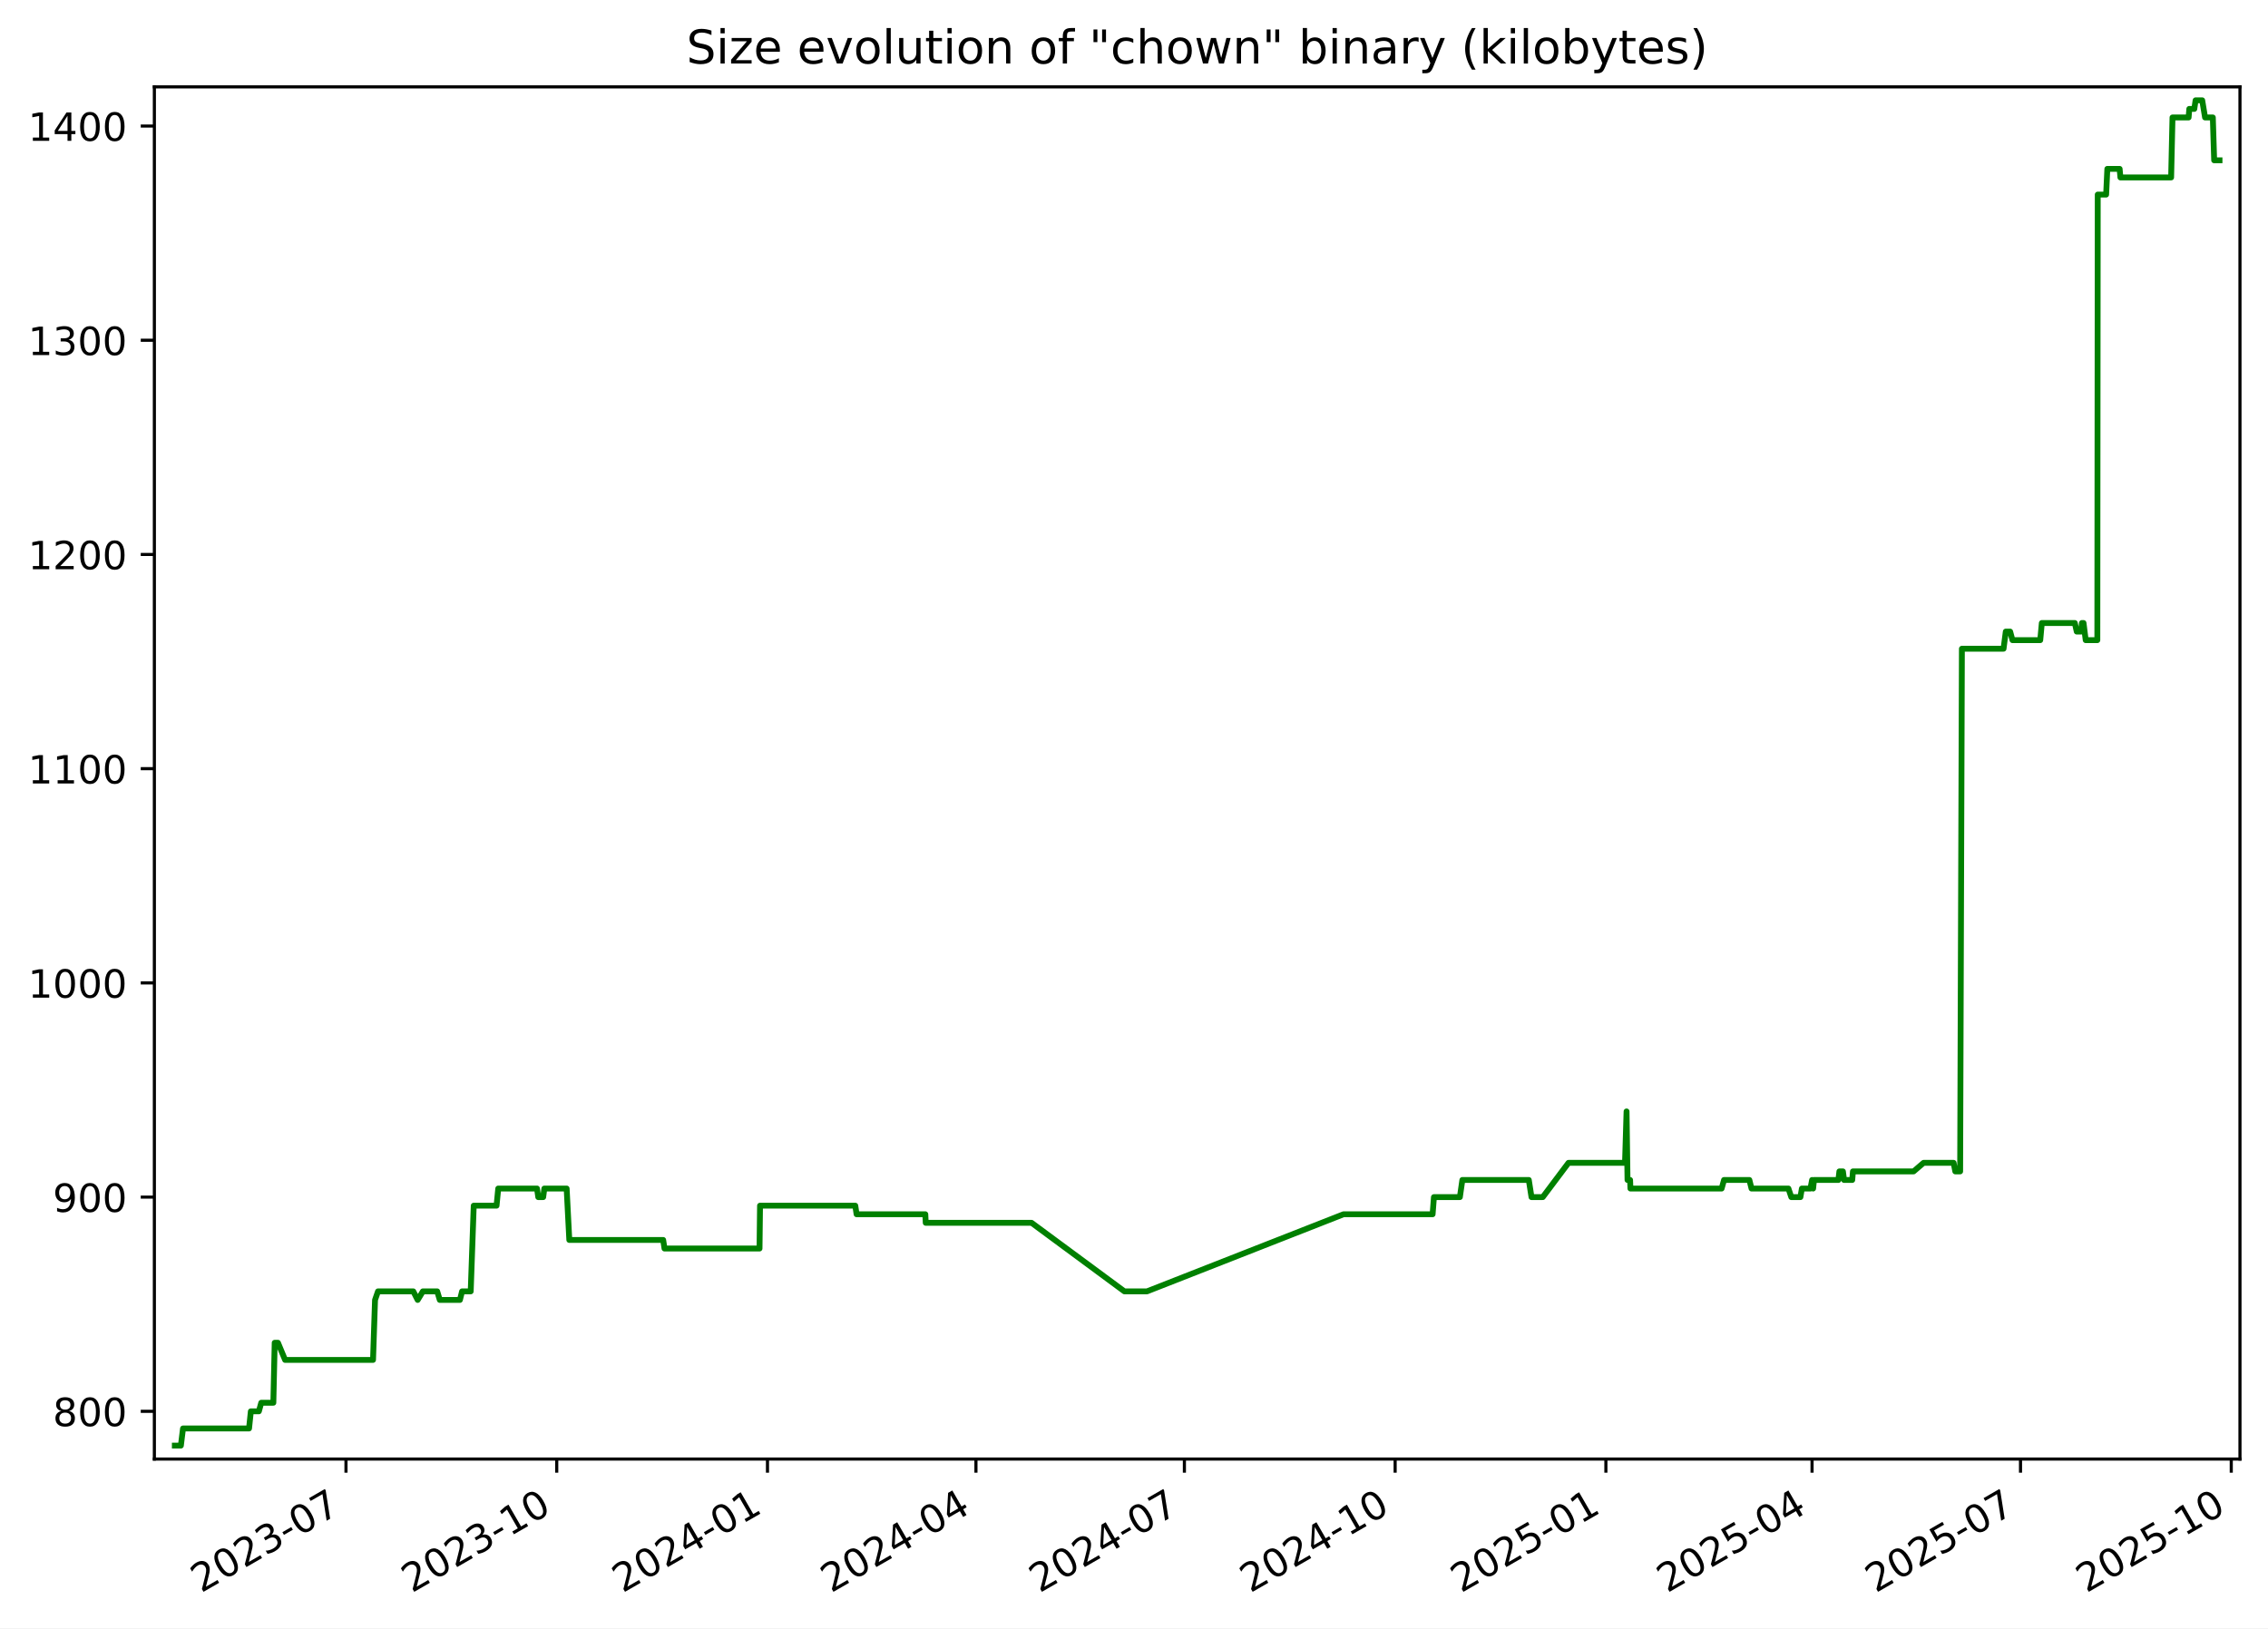
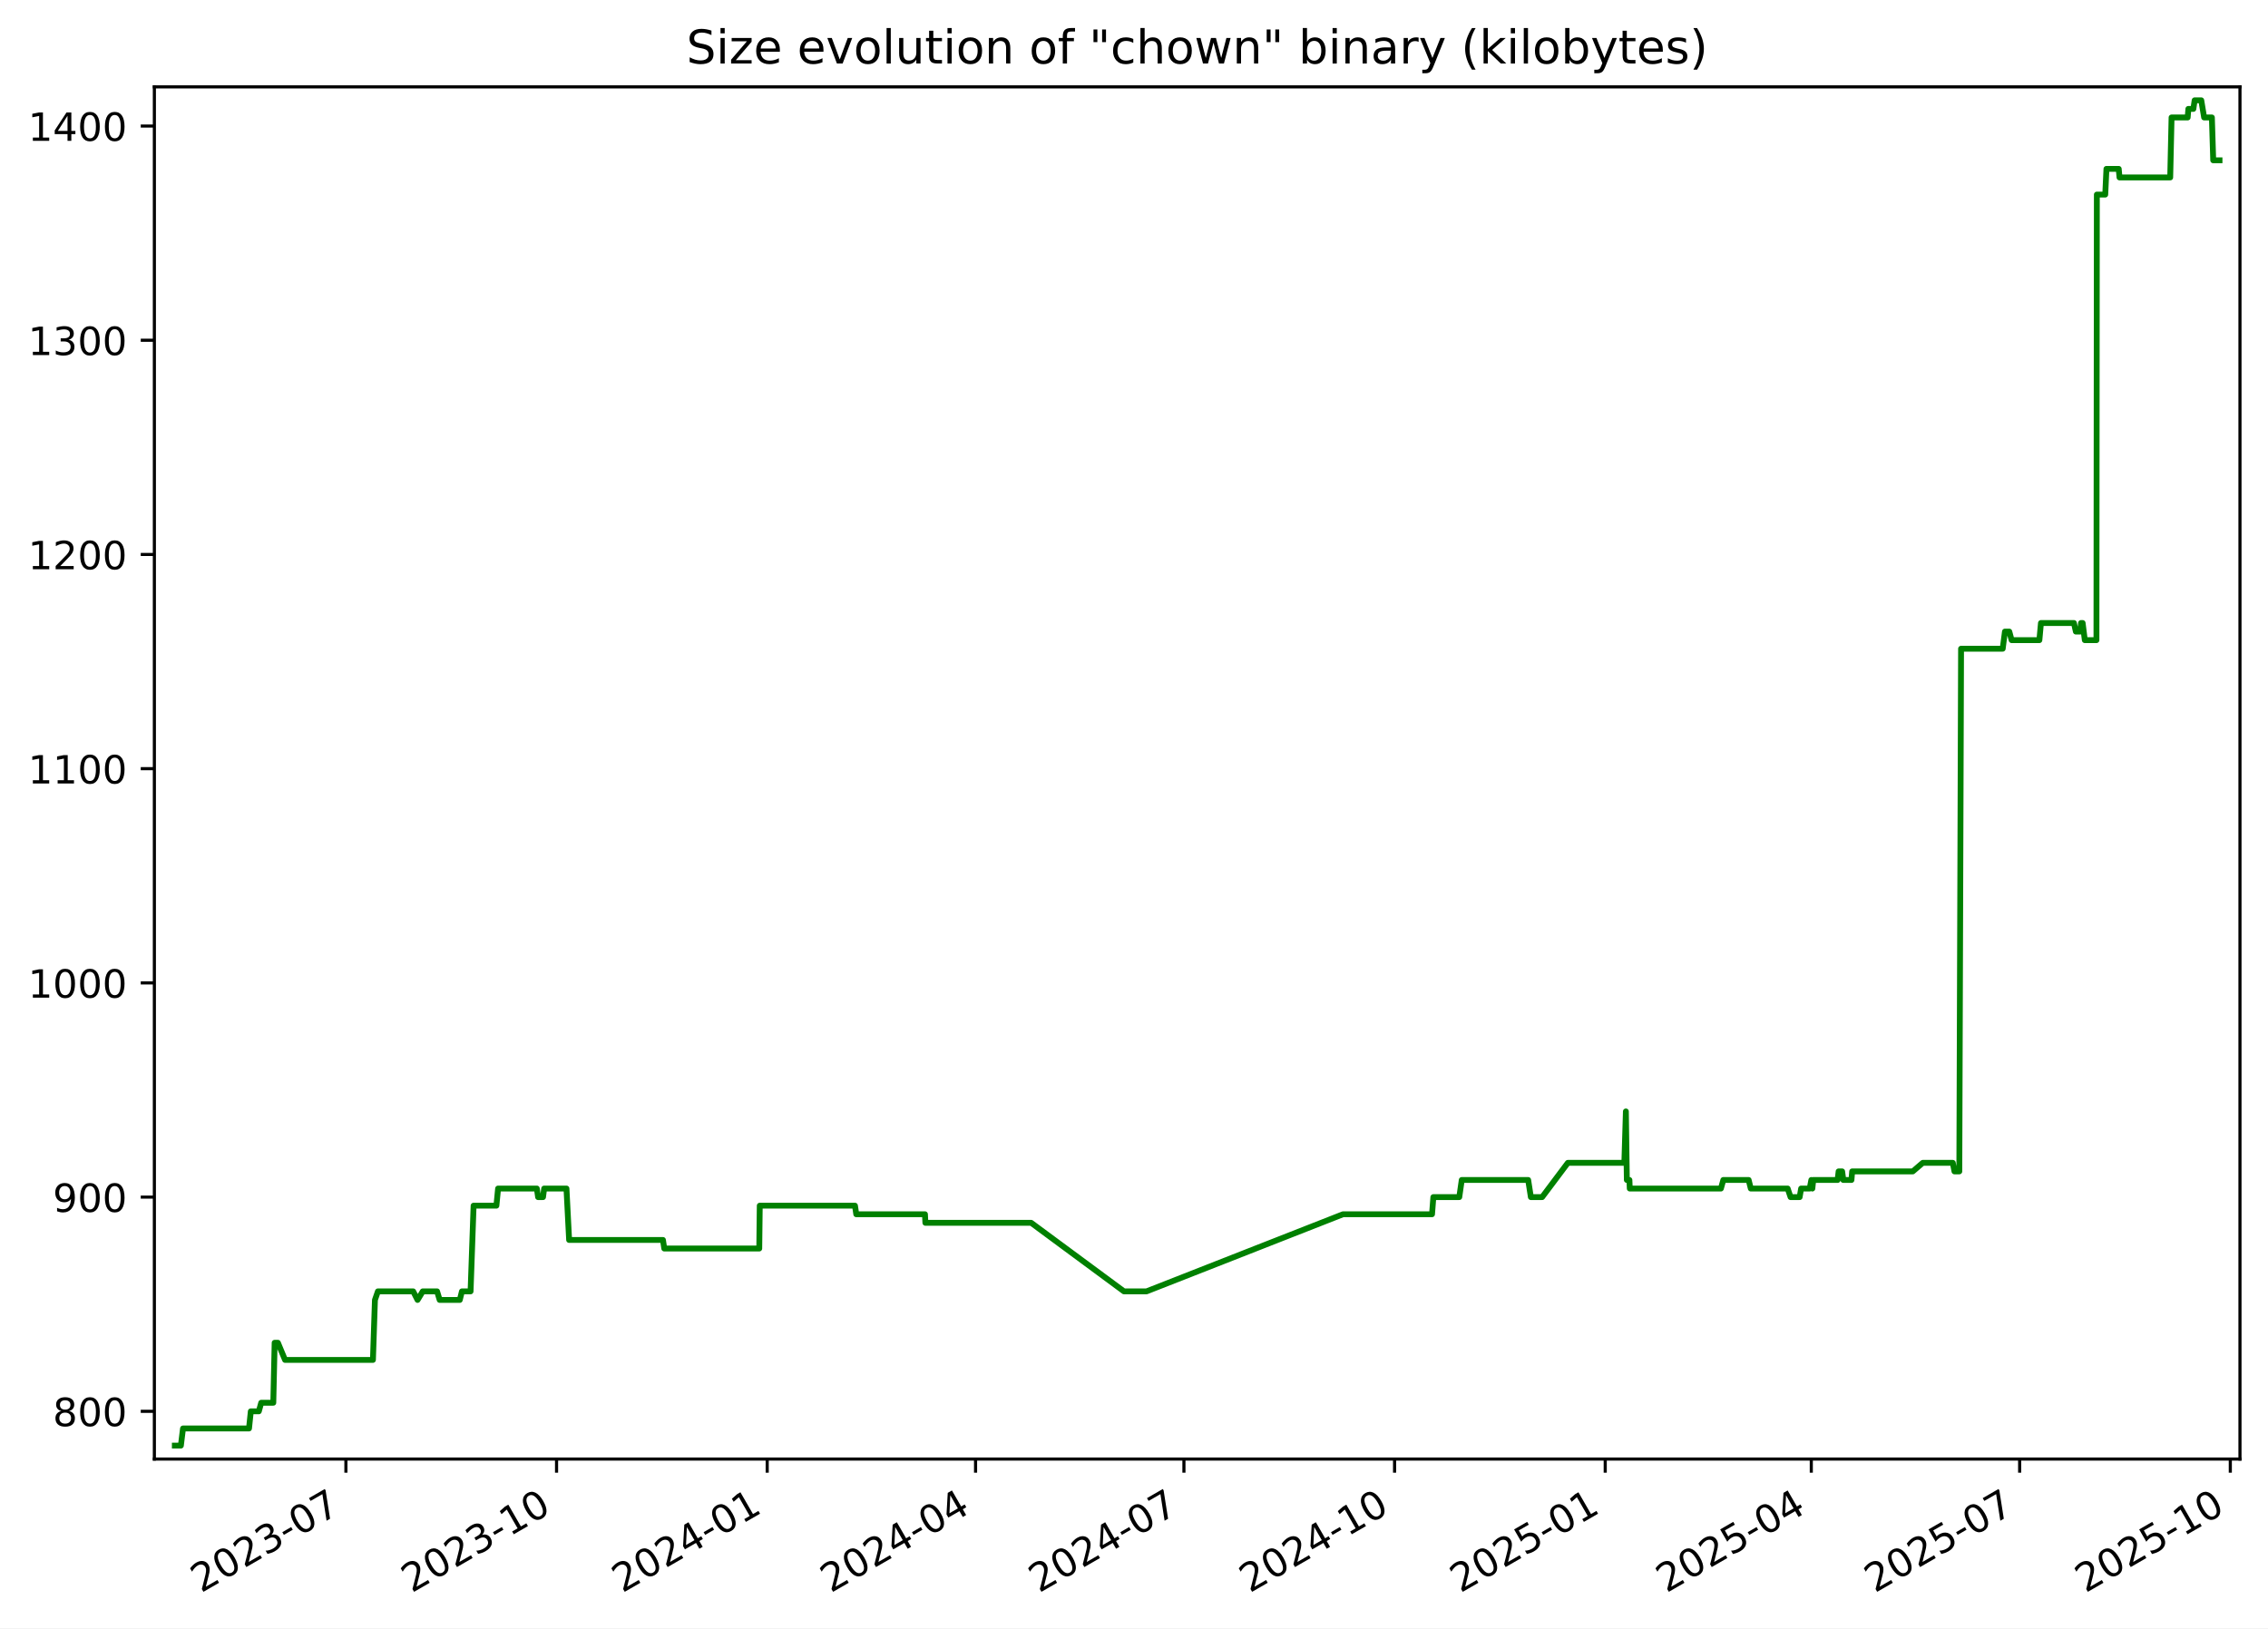
<svg xmlns="http://www.w3.org/2000/svg" xmlns:xlink="http://www.w3.org/1999/xlink" width="582.53pt" height="418.303pt" viewBox="0 0 582.53 418.303" version="1.1">
  <defs>
    <style type="text/css">*{stroke-linejoin: round; stroke-linecap: butt}</style>
  </defs>
  <g id="figure_1">
    <g id="patch_1">
      <path d="M -0 418.303  L 582.53 418.303  L 582.53 0  L -0 0  z " style="fill: #ffffff" />
    </g>
    <g id="axes_1">
      <g id="patch_2">
        <path d="M 39.65 374.83  L 575.33 374.83  L 575.33 22.318  L 39.65 22.318  z " style="fill: #ffffff" />
      </g>
      <g id="matplotlib.axis_1">
        <g id="xtick_1">
          <g id="line2d_1">
            <defs>
-               <path id="m751ca51fd2" d="M 0 0  L 0 3.5  " style="stroke: #000000; stroke-width: 0.8" />
+               <path id="m1ff76de792" d="M 0 0  L 0 3.5  " style="stroke: #000000; stroke-width: 0.8" />
            </defs>
            <g>
-               <use xlink:href="#m751ca51fd2" x="88.865" y="374.83" style="stroke: #000000; stroke-width: 0.8" />
+               <use xlink:href="#m1ff76de792" x="88.845" y="374.83" style="stroke: #000000; stroke-width: 0.8" />
            </g>
          </g>
          <g id="text_1">
-             <g transform="translate(51.64024 409.302) rotate(-30) scale(0.1 -0.1)">
+             <g transform="translate(51.61985 409.302) rotate(-30) scale(0.1 -0.1)">
              <defs>
                <path id="DejaVuSans-32" d="M 1228 531  L 3431 531  L 3431 0  L 469 0  L 469 531  Q 828 903 1448 1529  Q 2069 2156 2228 2338  Q 2531 2678 2651 2914  Q 2772 3150 2772 3378  Q 2772 3750 2511 3984  Q 2250 4219 1831 4219  Q 1534 4219 1204 4116  Q 875 4013 500 3803  L 500 4441  Q 881 4594 1212 4672  Q 1544 4750 1819 4750  Q 2544 4750 2975 4387  Q 3406 4025 3406 3419  Q 3406 3131 3298 2873  Q 3191 2616 2906 2266  Q 2828 2175 2409 1742  Q 1991 1309 1228 531  z " transform="scale(0.015625)" />
                <path id="DejaVuSans-30" d="M 2034 4250  Q 1547 4250 1301 3770  Q 1056 3291 1056 2328  Q 1056 1369 1301 889  Q 1547 409 2034 409  Q 2525 409 2770 889  Q 3016 1369 3016 2328  Q 3016 3291 2770 3770  Q 2525 4250 2034 4250  z M 2034 4750  Q 2819 4750 3233 4129  Q 3647 3509 3647 2328  Q 3647 1150 3233 529  Q 2819 -91 2034 -91  Q 1250 -91 836 529  Q 422 1150 422 2328  Q 422 3509 836 4129  Q 1250 4750 2034 4750  z " transform="scale(0.015625)" />
                <path id="DejaVuSans-33" d="M 2597 2516  Q 3050 2419 3304 2112  Q 3559 1806 3559 1356  Q 3559 666 3084 287  Q 2609 -91 1734 -91  Q 1441 -91 1130 -33  Q 819 25 488 141  L 488 750  Q 750 597 1062 519  Q 1375 441 1716 441  Q 2309 441 2620 675  Q 2931 909 2931 1356  Q 2931 1769 2642 2001  Q 2353 2234 1838 2234  L 1294 2234  L 1294 2753  L 1863 2753  Q 2328 2753 2575 2939  Q 2822 3125 2822 3475  Q 2822 3834 2567 4026  Q 2313 4219 1838 4219  Q 1578 4219 1281 4162  Q 984 4106 628 3988  L 628 4550  Q 988 4650 1302 4700  Q 1616 4750 1894 4750  Q 2613 4750 3031 4423  Q 3450 4097 3450 3541  Q 3450 3153 3228 2886  Q 3006 2619 2597 2516  z " transform="scale(0.015625)" />
                <path id="DejaVuSans-2d" d="M 313 2009  L 1997 2009  L 1997 1497  L 313 1497  L 313 2009  z " transform="scale(0.015625)" />
                <path id="DejaVuSans-37" d="M 525 4666  L 3525 4666  L 3525 4397  L 1831 0  L 1172 0  L 2766 4134  L 525 4134  L 525 4666  z " transform="scale(0.015625)" />
              </defs>
              <use xlink:href="#DejaVuSans-32" />
              <use xlink:href="#DejaVuSans-30" x="63.623" />
              <use xlink:href="#DejaVuSans-32" x="127.246" />
              <use xlink:href="#DejaVuSans-33" x="190.869" />
              <use xlink:href="#DejaVuSans-2d" x="254.492" />
              <use xlink:href="#DejaVuSans-30" x="290.576" />
              <use xlink:href="#DejaVuSans-37" x="354.199" />
            </g>
          </g>
        </g>
        <g id="xtick_2">
          <g id="line2d_2">
            <g>
-               <use xlink:href="#m751ca51fd2" x="142.995" y="374.83" style="stroke: #000000; stroke-width: 0.8" />
+               <use xlink:href="#m1ff76de792" x="142.95" y="374.83" style="stroke: #000000; stroke-width: 0.8" />
            </g>
          </g>
          <g id="text_2">
-             <g transform="translate(105.7702 409.302) rotate(-30) scale(0.1 -0.1)">
+             <g transform="translate(105.7247 409.302) rotate(-30) scale(0.1 -0.1)">
              <defs>
                <path id="DejaVuSans-31" d="M 794 531  L 1825 531  L 1825 4091  L 703 3866  L 703 4441  L 1819 4666  L 2450 4666  L 2450 531  L 3481 531  L 3481 0  L 794 0  L 794 531  z " transform="scale(0.015625)" />
              </defs>
              <use xlink:href="#DejaVuSans-32" />
              <use xlink:href="#DejaVuSans-30" x="63.623" />
              <use xlink:href="#DejaVuSans-32" x="127.246" />
              <use xlink:href="#DejaVuSans-33" x="190.869" />
              <use xlink:href="#DejaVuSans-2d" x="254.492" />
              <use xlink:href="#DejaVuSans-31" x="290.576" />
              <use xlink:href="#DejaVuSans-30" x="354.199" />
            </g>
          </g>
        </g>
        <g id="xtick_3">
          <g id="line2d_3">
            <g>
-               <use xlink:href="#m751ca51fd2" x="197.125" y="374.83" style="stroke: #000000; stroke-width: 0.8" />
+               <use xlink:href="#m1ff76de792" x="197.054" y="374.83" style="stroke: #000000; stroke-width: 0.8" />
            </g>
          </g>
          <g id="text_3">
-             <g transform="translate(159.9002 409.302) rotate(-30) scale(0.1 -0.1)">
+             <g transform="translate(159.8296 409.302) rotate(-30) scale(0.1 -0.1)">
              <defs>
                <path id="DejaVuSans-34" d="M 2419 4116  L 825 1625  L 2419 1625  L 2419 4116  z M 2253 4666  L 3047 4666  L 3047 1625  L 3713 1625  L 3713 1100  L 3047 1100  L 3047 0  L 2419 0  L 2419 1100  L 313 1100  L 313 1709  L 2253 4666  z " transform="scale(0.015625)" />
              </defs>
              <use xlink:href="#DejaVuSans-32" />
              <use xlink:href="#DejaVuSans-30" x="63.623" />
              <use xlink:href="#DejaVuSans-32" x="127.246" />
              <use xlink:href="#DejaVuSans-34" x="190.869" />
              <use xlink:href="#DejaVuSans-2d" x="254.492" />
              <use xlink:href="#DejaVuSans-30" x="290.576" />
              <use xlink:href="#DejaVuSans-31" x="354.199" />
            </g>
          </g>
        </g>
        <g id="xtick_4">
          <g id="line2d_4">
            <g>
-               <use xlink:href="#m751ca51fd2" x="250.667" y="374.83" style="stroke: #000000; stroke-width: 0.8" />
+               <use xlink:href="#m1ff76de792" x="250.571" y="374.83" style="stroke: #000000; stroke-width: 0.8" />
            </g>
          </g>
          <g id="text_4">
-             <g transform="translate(213.4418 409.302) rotate(-30) scale(0.1 -0.1)">
+             <g transform="translate(213.3464 409.302) rotate(-30) scale(0.1 -0.1)">
              <use xlink:href="#DejaVuSans-32" />
              <use xlink:href="#DejaVuSans-30" x="63.623" />
              <use xlink:href="#DejaVuSans-32" x="127.246" />
              <use xlink:href="#DejaVuSans-34" x="190.869" />
              <use xlink:href="#DejaVuSans-2d" x="254.492" />
              <use xlink:href="#DejaVuSans-30" x="290.576" />
              <use xlink:href="#DejaVuSans-34" x="354.199" />
            </g>
          </g>
        </g>
        <g id="xtick_5">
          <g id="line2d_5">
            <g>
-               <use xlink:href="#m751ca51fd2" x="304.208" y="374.83" style="stroke: #000000; stroke-width: 0.8" />
+               <use xlink:href="#m1ff76de792" x="304.088" y="374.83" style="stroke: #000000; stroke-width: 0.8" />
            </g>
          </g>
          <g id="text_5">
-             <g transform="translate(266.9834 409.302) rotate(-30) scale(0.1 -0.1)">
+             <g transform="translate(266.8631 409.302) rotate(-30) scale(0.1 -0.1)">
              <use xlink:href="#DejaVuSans-32" />
              <use xlink:href="#DejaVuSans-30" x="63.623" />
              <use xlink:href="#DejaVuSans-32" x="127.246" />
              <use xlink:href="#DejaVuSans-34" x="190.869" />
              <use xlink:href="#DejaVuSans-2d" x="254.492" />
              <use xlink:href="#DejaVuSans-30" x="290.576" />
              <use xlink:href="#DejaVuSans-37" x="354.199" />
            </g>
          </g>
        </g>
        <g id="xtick_6">
          <g id="line2d_6">
            <g>
-               <use xlink:href="#m751ca51fd2" x="358.338" y="374.83" style="stroke: #000000; stroke-width: 0.8" />
+               <use xlink:href="#m1ff76de792" x="358.193" y="374.83" style="stroke: #000000; stroke-width: 0.8" />
            </g>
          </g>
          <g id="text_6">
-             <g transform="translate(321.1134 409.302) rotate(-30) scale(0.1 -0.1)">
+             <g transform="translate(320.968 409.302) rotate(-30) scale(0.1 -0.1)">
              <use xlink:href="#DejaVuSans-32" />
              <use xlink:href="#DejaVuSans-30" x="63.623" />
              <use xlink:href="#DejaVuSans-32" x="127.246" />
              <use xlink:href="#DejaVuSans-34" x="190.869" />
              <use xlink:href="#DejaVuSans-2d" x="254.492" />
              <use xlink:href="#DejaVuSans-31" x="290.576" />
              <use xlink:href="#DejaVuSans-30" x="354.199" />
            </g>
          </g>
        </g>
        <g id="xtick_7">
          <g id="line2d_7">
            <g>
-               <use xlink:href="#m751ca51fd2" x="412.468" y="374.83" style="stroke: #000000; stroke-width: 0.8" />
+               <use xlink:href="#m1ff76de792" x="412.298" y="374.83" style="stroke: #000000; stroke-width: 0.8" />
            </g>
          </g>
          <g id="text_7">
-             <g transform="translate(375.2434 409.302) rotate(-30) scale(0.1 -0.1)">
+             <g transform="translate(375.0729 409.302) rotate(-30) scale(0.1 -0.1)">
              <defs>
                <path id="DejaVuSans-35" d="M 691 4666  L 3169 4666  L 3169 4134  L 1269 4134  L 1269 2991  Q 1406 3038 1543 3061  Q 1681 3084 1819 3084  Q 2600 3084 3056 2656  Q 3513 2228 3513 1497  Q 3513 744 3044 326  Q 2575 -91 1722 -91  Q 1428 -91 1123 -41  Q 819 9 494 109  L 494 744  Q 775 591 1075 516  Q 1375 441 1709 441  Q 2250 441 2565 725  Q 2881 1009 2881 1497  Q 2881 1984 2565 2268  Q 2250 2553 1709 2553  Q 1456 2553 1204 2497  Q 953 2441 691 2322  L 691 4666  z " transform="scale(0.015625)" />
              </defs>
              <use xlink:href="#DejaVuSans-32" />
              <use xlink:href="#DejaVuSans-30" x="63.623" />
              <use xlink:href="#DejaVuSans-32" x="127.246" />
              <use xlink:href="#DejaVuSans-35" x="190.869" />
              <use xlink:href="#DejaVuSans-2d" x="254.492" />
              <use xlink:href="#DejaVuSans-30" x="290.576" />
              <use xlink:href="#DejaVuSans-31" x="354.199" />
            </g>
          </g>
        </g>
        <g id="xtick_8">
          <g id="line2d_8">
            <g>
-               <use xlink:href="#m751ca51fd2" x="465.421" y="374.83" style="stroke: #000000; stroke-width: 0.8" />
+               <use xlink:href="#m1ff76de792" x="465.226" y="374.83" style="stroke: #000000; stroke-width: 0.8" />
            </g>
          </g>
          <g id="text_8">
-             <g transform="translate(428.1966 409.302) rotate(-30) scale(0.1 -0.1)">
+             <g transform="translate(428.0016 409.302) rotate(-30) scale(0.1 -0.1)">
              <use xlink:href="#DejaVuSans-32" />
              <use xlink:href="#DejaVuSans-30" x="63.623" />
              <use xlink:href="#DejaVuSans-32" x="127.246" />
              <use xlink:href="#DejaVuSans-35" x="190.869" />
              <use xlink:href="#DejaVuSans-2d" x="254.492" />
              <use xlink:href="#DejaVuSans-30" x="290.576" />
              <use xlink:href="#DejaVuSans-34" x="354.199" />
            </g>
          </g>
        </g>
        <g id="xtick_9">
          <g id="line2d_9">
            <g>
-               <use xlink:href="#m751ca51fd2" x="518.963" y="374.83" style="stroke: #000000; stroke-width: 0.8" />
+               <use xlink:href="#m1ff76de792" x="518.743" y="374.83" style="stroke: #000000; stroke-width: 0.8" />
            </g>
          </g>
          <g id="text_9">
-             <g transform="translate(481.7383 409.302) rotate(-30) scale(0.1 -0.1)">
+             <g transform="translate(481.5183 409.302) rotate(-30) scale(0.1 -0.1)">
              <use xlink:href="#DejaVuSans-32" />
              <use xlink:href="#DejaVuSans-30" x="63.623" />
              <use xlink:href="#DejaVuSans-32" x="127.246" />
              <use xlink:href="#DejaVuSans-35" x="190.869" />
              <use xlink:href="#DejaVuSans-2d" x="254.492" />
              <use xlink:href="#DejaVuSans-30" x="290.576" />
              <use xlink:href="#DejaVuSans-37" x="354.199" />
            </g>
          </g>
        </g>
        <g id="xtick_10">
          <g id="line2d_10">
            <g>
-               <use xlink:href="#m751ca51fd2" x="573.093" y="374.83" style="stroke: #000000; stroke-width: 0.8" />
+               <use xlink:href="#m1ff76de792" x="572.848" y="374.83" style="stroke: #000000; stroke-width: 0.8" />
            </g>
          </g>
          <g id="text_10">
-             <g transform="translate(535.8682 409.302) rotate(-30) scale(0.1 -0.1)">
+             <g transform="translate(535.6232 409.302) rotate(-30) scale(0.1 -0.1)">
              <use xlink:href="#DejaVuSans-32" />
              <use xlink:href="#DejaVuSans-30" x="63.623" />
              <use xlink:href="#DejaVuSans-32" x="127.246" />
              <use xlink:href="#DejaVuSans-35" x="190.869" />
              <use xlink:href="#DejaVuSans-2d" x="254.492" />
              <use xlink:href="#DejaVuSans-31" x="290.576" />
              <use xlink:href="#DejaVuSans-30" x="354.199" />
            </g>
          </g>
        </g>
      </g>
      <g id="matplotlib.axis_2">
        <g id="ytick_1">
          <g id="line2d_11">
            <defs>
-               <path id="m096c609140" d="M 0 0  L -3.5 0  " style="stroke: #000000; stroke-width: 0.8" />
+               <path id="md7d0519c0b" d="M 0 0  L -3.5 0  " style="stroke: #000000; stroke-width: 0.8" />
            </defs>
            <g>
-               <use xlink:href="#m096c609140" x="39.65" y="362.569" style="stroke: #000000; stroke-width: 0.8" />
+               <use xlink:href="#md7d0519c0b" x="39.65" y="362.569" style="stroke: #000000; stroke-width: 0.8" />
            </g>
          </g>
          <g id="text_11">
            <g transform="translate(13.5625 366.3682) scale(0.1 -0.1)">
              <defs>
                <path id="DejaVuSans-38" d="M 2034 2216  Q 1584 2216 1326 1975  Q 1069 1734 1069 1313  Q 1069 891 1326 650  Q 1584 409 2034 409  Q 2484 409 2743 651  Q 3003 894 3003 1313  Q 3003 1734 2745 1975  Q 2488 2216 2034 2216  z M 1403 2484  Q 997 2584 770 2862  Q 544 3141 544 3541  Q 544 4100 942 4425  Q 1341 4750 2034 4750  Q 2731 4750 3128 4425  Q 3525 4100 3525 3541  Q 3525 3141 3298 2862  Q 3072 2584 2669 2484  Q 3125 2378 3379 2068  Q 3634 1759 3634 1313  Q 3634 634 3220 271  Q 2806 -91 2034 -91  Q 1263 -91 848 271  Q 434 634 434 1313  Q 434 1759 690 2068  Q 947 2378 1403 2484  z M 1172 3481  Q 1172 3119 1398 2916  Q 1625 2713 2034 2713  Q 2441 2713 2670 2916  Q 2900 3119 2900 3481  Q 2900 3844 2670 4047  Q 2441 4250 2034 4250  Q 1625 4250 1398 4047  Q 1172 3844 1172 3481  z " transform="scale(0.015625)" />
              </defs>
              <use xlink:href="#DejaVuSans-38" />
              <use xlink:href="#DejaVuSans-30" x="63.623" />
              <use xlink:href="#DejaVuSans-30" x="127.246" />
            </g>
          </g>
        </g>
        <g id="ytick_2">
          <g id="line2d_12">
            <g>
-               <use xlink:href="#m096c609140" x="39.65" y="307.537" style="stroke: #000000; stroke-width: 0.8" />
+               <use xlink:href="#md7d0519c0b" x="39.65" y="307.537" style="stroke: #000000; stroke-width: 0.8" />
            </g>
          </g>
          <g id="text_12">
            <g transform="translate(13.5625 311.3364) scale(0.1 -0.1)">
              <defs>
                <path id="DejaVuSans-39" d="M 703 97  L 703 672  Q 941 559 1184 500  Q 1428 441 1663 441  Q 2288 441 2617 861  Q 2947 1281 2994 2138  Q 2813 1869 2534 1725  Q 2256 1581 1919 1581  Q 1219 1581 811 2004  Q 403 2428 403 3163  Q 403 3881 828 4315  Q 1253 4750 1959 4750  Q 2769 4750 3195 4129  Q 3622 3509 3622 2328  Q 3622 1225 3098 567  Q 2575 -91 1691 -91  Q 1453 -91 1209 -44  Q 966 3 703 97  z M 1959 2075  Q 2384 2075 2632 2365  Q 2881 2656 2881 3163  Q 2881 3666 2632 3958  Q 2384 4250 1959 4250  Q 1534 4250 1286 3958  Q 1038 3666 1038 3163  Q 1038 2656 1286 2365  Q 1534 2075 1959 2075  z " transform="scale(0.015625)" />
              </defs>
              <use xlink:href="#DejaVuSans-39" />
              <use xlink:href="#DejaVuSans-30" x="63.623" />
              <use xlink:href="#DejaVuSans-30" x="127.246" />
            </g>
          </g>
        </g>
        <g id="ytick_3">
          <g id="line2d_13">
            <g>
-               <use xlink:href="#m096c609140" x="39.65" y="252.505" style="stroke: #000000; stroke-width: 0.8" />
+               <use xlink:href="#md7d0519c0b" x="39.65" y="252.505" style="stroke: #000000; stroke-width: 0.8" />
            </g>
          </g>
          <g id="text_13">
            <g transform="translate(7.2 256.3046) scale(0.1 -0.1)">
              <use xlink:href="#DejaVuSans-31" />
              <use xlink:href="#DejaVuSans-30" x="63.623" />
              <use xlink:href="#DejaVuSans-30" x="127.246" />
              <use xlink:href="#DejaVuSans-30" x="190.869" />
            </g>
          </g>
        </g>
        <g id="ytick_4">
          <g id="line2d_14">
            <g>
-               <use xlink:href="#m096c609140" x="39.65" y="197.473" style="stroke: #000000; stroke-width: 0.8" />
+               <use xlink:href="#md7d0519c0b" x="39.65" y="197.473" style="stroke: #000000; stroke-width: 0.8" />
            </g>
          </g>
          <g id="text_14">
            <g transform="translate(7.2 201.2727) scale(0.1 -0.1)">
              <use xlink:href="#DejaVuSans-31" />
              <use xlink:href="#DejaVuSans-31" x="63.623" />
              <use xlink:href="#DejaVuSans-30" x="127.246" />
              <use xlink:href="#DejaVuSans-30" x="190.869" />
            </g>
          </g>
        </g>
        <g id="ytick_5">
          <g id="line2d_15">
            <g>
-               <use xlink:href="#m096c609140" x="39.65" y="142.442" style="stroke: #000000; stroke-width: 0.8" />
+               <use xlink:href="#md7d0519c0b" x="39.65" y="142.442" style="stroke: #000000; stroke-width: 0.8" />
            </g>
          </g>
          <g id="text_15">
            <g transform="translate(7.2 146.2409) scale(0.1 -0.1)">
              <use xlink:href="#DejaVuSans-31" />
              <use xlink:href="#DejaVuSans-32" x="63.623" />
              <use xlink:href="#DejaVuSans-30" x="127.246" />
              <use xlink:href="#DejaVuSans-30" x="190.869" />
            </g>
          </g>
        </g>
        <g id="ytick_6">
          <g id="line2d_16">
            <g>
-               <use xlink:href="#m096c609140" x="39.65" y="87.41" style="stroke: #000000; stroke-width: 0.8" />
+               <use xlink:href="#md7d0519c0b" x="39.65" y="87.41" style="stroke: #000000; stroke-width: 0.8" />
            </g>
          </g>
          <g id="text_16">
            <g transform="translate(7.2 91.20901) scale(0.1 -0.1)">
              <use xlink:href="#DejaVuSans-31" />
              <use xlink:href="#DejaVuSans-33" x="63.623" />
              <use xlink:href="#DejaVuSans-30" x="127.246" />
              <use xlink:href="#DejaVuSans-30" x="190.869" />
            </g>
          </g>
        </g>
        <g id="ytick_7">
          <g id="line2d_17">
            <g>
-               <use xlink:href="#m096c609140" x="39.65" y="32.378" style="stroke: #000000; stroke-width: 0.8" />
+               <use xlink:href="#md7d0519c0b" x="39.65" y="32.378" style="stroke: #000000; stroke-width: 0.8" />
            </g>
          </g>
          <g id="text_17">
            <g transform="translate(7.2 36.17717) scale(0.1 -0.1)">
              <use xlink:href="#DejaVuSans-31" />
              <use xlink:href="#DejaVuSans-34" x="63.623" />
              <use xlink:href="#DejaVuSans-30" x="127.246" />
              <use xlink:href="#DejaVuSans-30" x="190.869" />
            </g>
          </g>
        </g>
      </g>
      <g id="line2d_18">
-         <path d="M 44.902 371.374  L 46.459 371.374  L 47.004 366.972  L 63.967 366.972  L 64.429 362.569  L 66.489 362.569  L 67.101 360.368  L 70.21 360.368  L 70.554 344.959  L 71.395 344.959  L 73.229 349.361  L 95.813 349.361  L 96.326 333.952  L 97.091 331.751  L 106.151 331.751  L 107.279 333.952  L 108.613 331.751  L 112.293 331.751  L 112.958 333.952  L 118.13 333.952  L 118.682 331.751  L 120.901 331.751  L 121.676 309.738  L 127.539 309.738  L 127.971 305.336  L 137.931 305.336  L 138.252 307.537  L 139.517 307.537  L 139.808 305.336  L 145.543 305.336  L 146.225 318.544  L 170.336 318.544  L 170.672 320.745  L 195.083 320.745  L 195.21 309.738  L 219.68 309.738  L 220.011 311.94  L 237.665 311.94  L 237.769 314.141  L 264.953 314.141  L 288.8 331.751  L 294.602 331.751  L 345.091 311.94  L 367.962 311.94  L 368.304 307.537  L 374.965 307.537  L 375.601 303.135  L 392.671 303.135  L 393.361 307.537  L 396.258 307.537  L 402.867 298.732  L 417.384 298.732  L 417.777 285.524  L 418.023 303.135  L 418.686 303.135  L 418.77 305.336  L 442.197 305.336  L 442.815 303.135  L 449.322 303.135  L 449.876 305.336  L 459.351 305.336  L 460.095 307.537  L 462.429 307.537  L 462.806 305.336  L 465.007 305.336  L 465.431 303.135  L 465.693 305.336  L 465.92 303.135  L 472.187 303.135  L 472.441 300.933  L 473.35 300.933  L 473.65 303.135  L 475.742 303.135  L 475.922 300.933  L 491.5 300.933  L 494.071 298.732  L 501.785 298.732  L 502.211 300.933  L 503.46 300.933  L 503.907 166.656  L 514.607 166.656  L 515.181 162.253  L 516.299 162.253  L 516.9 164.454  L 524.03 164.454  L 524.435 160.052  L 532.912 160.052  L 533.405 162.253  L 534.524 162.253  L 534.736 160.052  L 535.151 160.052  L 535.707 164.454  L 538.695 164.454  L 538.8 49.988  L 540.955 49.988  L 541.265 43.384  L 544.422 43.384  L 544.623 45.586  L 557.65 45.586  L 558 30.177  L 562.139 30.177  L 562.316 27.975  L 563.602 27.975  L 563.928 25.774  L 565.635 25.774  L 566.365 30.177  L 568.36 30.177  L 568.702 41.183  L 570.078 41.183  L 570.078 41.183  " clip-path="url(#p518d7d2125)" style="fill: none; stroke: #008000; stroke-width: 1.5; stroke-linecap: square" />
+         <path d="M 44.902 371.374  L 46.459 371.374  L 47.003 366.972  L 63.958 366.972  L 64.42 362.569  L 66.479 362.569  L 67.091 360.368  L 70.198 360.368  L 70.542 344.959  L 71.382 344.959  L 73.216 349.361  L 95.79 349.361  L 96.302 333.952  L 97.067 331.751  L 106.123 331.751  L 107.25 333.952  L 108.583 331.751  L 112.262 331.751  L 112.927 333.952  L 118.096 333.952  L 118.647 331.751  L 120.866 331.751  L 121.64 309.738  L 127.5 309.738  L 127.932 305.336  L 137.888 305.336  L 138.209 307.537  L 139.473 307.537  L 139.764 305.336  L 145.496 305.336  L 146.178 318.544  L 170.278 318.544  L 170.614 320.745  L 195.014 320.745  L 195.14 309.738  L 219.599 309.738  L 219.93 311.94  L 237.576 311.94  L 237.68 314.141  L 264.851 314.141  L 288.687 331.751  L 294.486 331.751  L 344.952 311.94  L 367.812 311.94  L 368.154 307.537  L 374.812 307.537  L 375.447 303.135  L 392.509 303.135  L 393.2 307.537  L 396.095 307.537  L 402.701 298.732  L 417.212 298.732  L 417.604 285.524  L 417.85 303.135  L 418.513 303.135  L 418.597 305.336  L 442.013 305.336  L 442.631 303.135  L 449.135 303.135  L 449.688 305.336  L 459.159 305.336  L 459.903 307.537  L 462.235 307.537  L 462.612 305.336  L 464.812 305.336  L 465.236 303.135  L 465.497 305.336  L 465.725 303.135  L 471.988 303.135  L 472.243 300.933  L 473.152 300.933  L 473.451 303.135  L 475.542 303.135  L 475.722 300.933  L 491.293 300.933  L 493.862 298.732  L 501.573 298.732  L 501.999 300.933  L 503.247 300.933  L 503.694 166.656  L 514.39 166.656  L 514.963 162.253  L 516.08 162.253  L 516.681 164.454  L 523.808 164.454  L 524.212 160.052  L 532.686 160.052  L 533.179 162.253  L 534.297 162.253  L 534.509 160.052  L 534.924 160.052  L 535.479 164.454  L 538.466 164.454  L 538.571 49.988  L 540.725 49.988  L 541.035 43.384  L 544.19 43.384  L 544.391 45.586  L 557.412 45.586  L 557.761 30.177  L 561.899 30.177  L 562.076 27.975  L 563.361 27.975  L 563.687 25.774  L 565.393 25.774  L 566.123 30.177  L 568.118 30.177  L 568.459 41.183  L 570.078 41.183  L 570.078 41.183  " clip-path="url(#p5f393e304f)" style="fill: none; stroke: #008000; stroke-width: 1.5; stroke-linecap: square" />
      </g>
      <g id="patch_3">
        <path d="M 39.65 374.83  L 39.65 22.318  " style="fill: none; stroke: #000000; stroke-width: 0.8; stroke-linejoin: miter; stroke-linecap: square" />
      </g>
      <g id="patch_4">
        <path d="M 575.33 374.83  L 575.33 22.318  " style="fill: none; stroke: #000000; stroke-width: 0.8; stroke-linejoin: miter; stroke-linecap: square" />
      </g>
      <g id="patch_5">
        <path d="M 39.65 374.83  L 575.33 374.83  " style="fill: none; stroke: #000000; stroke-width: 0.8; stroke-linejoin: miter; stroke-linecap: square" />
      </g>
      <g id="patch_6">
        <path d="M 39.65 22.318  L 575.33 22.318  " style="fill: none; stroke: #000000; stroke-width: 0.8; stroke-linejoin: miter; stroke-linecap: square" />
      </g>
      <g id="text_18">
        <g transform="translate(176.3122 16.31812) scale(0.12 -0.12)">
          <defs>
            <path id="DejaVuSans-53" d="M 3425 4513  L 3425 3897  Q 3066 4069 2747 4153  Q 2428 4238 2131 4238  Q 1616 4238 1336 4038  Q 1056 3838 1056 3469  Q 1056 3159 1242 3001  Q 1428 2844 1947 2747  L 2328 2669  Q 3034 2534 3370 2195  Q 3706 1856 3706 1288  Q 3706 609 3251 259  Q 2797 -91 1919 -91  Q 1588 -91 1214 -16  Q 841 59 441 206  L 441 856  Q 825 641 1194 531  Q 1563 422 1919 422  Q 2459 422 2753 634  Q 3047 847 3047 1241  Q 3047 1584 2836 1778  Q 2625 1972 2144 2069  L 1759 2144  Q 1053 2284 737 2584  Q 422 2884 422 3419  Q 422 4038 858 4394  Q 1294 4750 2059 4750  Q 2388 4750 2728 4690  Q 3069 4631 3425 4513  z " transform="scale(0.015625)" />
            <path id="DejaVuSans-69" d="M 603 3500  L 1178 3500  L 1178 0  L 603 0  L 603 3500  z M 603 4863  L 1178 4863  L 1178 4134  L 603 4134  L 603 4863  z " transform="scale(0.015625)" />
            <path id="DejaVuSans-7a" d="M 353 3500  L 3084 3500  L 3084 2975  L 922 459  L 3084 459  L 3084 0  L 275 0  L 275 525  L 2438 3041  L 353 3041  L 353 3500  z " transform="scale(0.015625)" />
            <path id="DejaVuSans-65" d="M 3597 1894  L 3597 1613  L 953 1613  Q 991 1019 1311 708  Q 1631 397 2203 397  Q 2534 397 2845 478  Q 3156 559 3463 722  L 3463 178  Q 3153 47 2828 -22  Q 2503 -91 2169 -91  Q 1331 -91 842 396  Q 353 884 353 1716  Q 353 2575 817 3079  Q 1281 3584 2069 3584  Q 2775 3584 3186 3129  Q 3597 2675 3597 1894  z M 3022 2063  Q 3016 2534 2758 2815  Q 2500 3097 2075 3097  Q 1594 3097 1305 2825  Q 1016 2553 972 2059  L 3022 2063  z " transform="scale(0.015625)" />
            <path id="DejaVuSans-20" transform="scale(0.015625)" />
            <path id="DejaVuSans-76" d="M 191 3500  L 800 3500  L 1894 563  L 2988 3500  L 3597 3500  L 2284 0  L 1503 0  L 191 3500  z " transform="scale(0.015625)" />
            <path id="DejaVuSans-6f" d="M 1959 3097  Q 1497 3097 1228 2736  Q 959 2375 959 1747  Q 959 1119 1226 758  Q 1494 397 1959 397  Q 2419 397 2687 759  Q 2956 1122 2956 1747  Q 2956 2369 2687 2733  Q 2419 3097 1959 3097  z M 1959 3584  Q 2709 3584 3137 3096  Q 3566 2609 3566 1747  Q 3566 888 3137 398  Q 2709 -91 1959 -91  Q 1206 -91 779 398  Q 353 888 353 1747  Q 353 2609 779 3096  Q 1206 3584 1959 3584  z " transform="scale(0.015625)" />
            <path id="DejaVuSans-6c" d="M 603 4863  L 1178 4863  L 1178 0  L 603 0  L 603 4863  z " transform="scale(0.015625)" />
            <path id="DejaVuSans-75" d="M 544 1381  L 544 3500  L 1119 3500  L 1119 1403  Q 1119 906 1312 657  Q 1506 409 1894 409  Q 2359 409 2629 706  Q 2900 1003 2900 1516  L 2900 3500  L 3475 3500  L 3475 0  L 2900 0  L 2900 538  Q 2691 219 2414 64  Q 2138 -91 1772 -91  Q 1169 -91 856 284  Q 544 659 544 1381  z M 1991 3584  L 1991 3584  z " transform="scale(0.015625)" />
            <path id="DejaVuSans-74" d="M 1172 4494  L 1172 3500  L 2356 3500  L 2356 3053  L 1172 3053  L 1172 1153  Q 1172 725 1289 603  Q 1406 481 1766 481  L 2356 481  L 2356 0  L 1766 0  Q 1100 0 847 248  Q 594 497 594 1153  L 594 3053  L 172 3053  L 172 3500  L 594 3500  L 594 4494  L 1172 4494  z " transform="scale(0.015625)" />
            <path id="DejaVuSans-6e" d="M 3513 2113  L 3513 0  L 2938 0  L 2938 2094  Q 2938 2591 2744 2837  Q 2550 3084 2163 3084  Q 1697 3084 1428 2787  Q 1159 2491 1159 1978  L 1159 0  L 581 0  L 581 3500  L 1159 3500  L 1159 2956  Q 1366 3272 1645 3428  Q 1925 3584 2291 3584  Q 2894 3584 3203 3211  Q 3513 2838 3513 2113  z " transform="scale(0.015625)" />
            <path id="DejaVuSans-66" d="M 2375 4863  L 2375 4384  L 1825 4384  Q 1516 4384 1395 4259  Q 1275 4134 1275 3809  L 1275 3500  L 2222 3500  L 2222 3053  L 1275 3053  L 1275 0  L 697 0  L 697 3053  L 147 3053  L 147 3500  L 697 3500  L 697 3744  Q 697 4328 969 4595  Q 1241 4863 1831 4863  L 2375 4863  z " transform="scale(0.015625)" />
            <path id="DejaVuSans-22" d="M 1147 4666  L 1147 2931  L 616 2931  L 616 4666  L 1147 4666  z M 2328 4666  L 2328 2931  L 1797 2931  L 1797 4666  L 2328 4666  z " transform="scale(0.015625)" />
            <path id="DejaVuSans-63" d="M 3122 3366  L 3122 2828  Q 2878 2963 2633 3030  Q 2388 3097 2138 3097  Q 1578 3097 1268 2742  Q 959 2388 959 1747  Q 959 1106 1268 751  Q 1578 397 2138 397  Q 2388 397 2633 464  Q 2878 531 3122 666  L 3122 134  Q 2881 22 2623 -34  Q 2366 -91 2075 -91  Q 1284 -91 818 406  Q 353 903 353 1747  Q 353 2603 823 3093  Q 1294 3584 2113 3584  Q 2378 3584 2631 3529  Q 2884 3475 3122 3366  z " transform="scale(0.015625)" />
            <path id="DejaVuSans-68" d="M 3513 2113  L 3513 0  L 2938 0  L 2938 2094  Q 2938 2591 2744 2837  Q 2550 3084 2163 3084  Q 1697 3084 1428 2787  Q 1159 2491 1159 1978  L 1159 0  L 581 0  L 581 4863  L 1159 4863  L 1159 2956  Q 1366 3272 1645 3428  Q 1925 3584 2291 3584  Q 2894 3584 3203 3211  Q 3513 2838 3513 2113  z " transform="scale(0.015625)" />
            <path id="DejaVuSans-77" d="M 269 3500  L 844 3500  L 1563 769  L 2278 3500  L 2956 3500  L 3675 769  L 4391 3500  L 4966 3500  L 4050 0  L 3372 0  L 2619 2869  L 1863 0  L 1184 0  L 269 3500  z " transform="scale(0.015625)" />
            <path id="DejaVuSans-62" d="M 3116 1747  Q 3116 2381 2855 2742  Q 2594 3103 2138 3103  Q 1681 3103 1420 2742  Q 1159 2381 1159 1747  Q 1159 1113 1420 752  Q 1681 391 2138 391  Q 2594 391 2855 752  Q 3116 1113 3116 1747  z M 1159 2969  Q 1341 3281 1617 3432  Q 1894 3584 2278 3584  Q 2916 3584 3314 3078  Q 3713 2572 3713 1747  Q 3713 922 3314 415  Q 2916 -91 2278 -91  Q 1894 -91 1617 61  Q 1341 213 1159 525  L 1159 0  L 581 0  L 581 4863  L 1159 4863  L 1159 2969  z " transform="scale(0.015625)" />
            <path id="DejaVuSans-61" d="M 2194 1759  Q 1497 1759 1228 1600  Q 959 1441 959 1056  Q 959 750 1161 570  Q 1363 391 1709 391  Q 2188 391 2477 730  Q 2766 1069 2766 1631  L 2766 1759  L 2194 1759  z M 3341 1997  L 3341 0  L 2766 0  L 2766 531  Q 2569 213 2275 61  Q 1981 -91 1556 -91  Q 1019 -91 701 211  Q 384 513 384 1019  Q 384 1609 779 1909  Q 1175 2209 1959 2209  L 2766 2209  L 2766 2266  Q 2766 2663 2505 2880  Q 2244 3097 1772 3097  Q 1472 3097 1187 3025  Q 903 2953 641 2809  L 641 3341  Q 956 3463 1253 3523  Q 1550 3584 1831 3584  Q 2591 3584 2966 3190  Q 3341 2797 3341 1997  z " transform="scale(0.015625)" />
            <path id="DejaVuSans-72" d="M 2631 2963  Q 2534 3019 2420 3045  Q 2306 3072 2169 3072  Q 1681 3072 1420 2755  Q 1159 2438 1159 1844  L 1159 0  L 581 0  L 581 3500  L 1159 3500  L 1159 2956  Q 1341 3275 1631 3429  Q 1922 3584 2338 3584  Q 2397 3584 2469 3576  Q 2541 3569 2628 3553  L 2631 2963  z " transform="scale(0.015625)" />
            <path id="DejaVuSans-79" d="M 2059 -325  Q 1816 -950 1584 -1140  Q 1353 -1331 966 -1331  L 506 -1331  L 506 -850  L 844 -850  Q 1081 -850 1212 -737  Q 1344 -625 1503 -206  L 1606 56  L 191 3500  L 800 3500  L 1894 763  L 2988 3500  L 3597 3500  L 2059 -325  z " transform="scale(0.015625)" />
            <path id="DejaVuSans-28" d="M 1984 4856  Q 1566 4138 1362 3434  Q 1159 2731 1159 2009  Q 1159 1288 1364 580  Q 1569 -128 1984 -844  L 1484 -844  Q 1016 -109 783 600  Q 550 1309 550 2009  Q 550 2706 781 3412  Q 1013 4119 1484 4856  L 1984 4856  z " transform="scale(0.015625)" />
            <path id="DejaVuSans-6b" d="M 581 4863  L 1159 4863  L 1159 1991  L 2875 3500  L 3609 3500  L 1753 1863  L 3688 0  L 2938 0  L 1159 1709  L 1159 0  L 581 0  L 581 4863  z " transform="scale(0.015625)" />
            <path id="DejaVuSans-73" d="M 2834 3397  L 2834 2853  Q 2591 2978 2328 3040  Q 2066 3103 1784 3103  Q 1356 3103 1142 2972  Q 928 2841 928 2578  Q 928 2378 1081 2264  Q 1234 2150 1697 2047  L 1894 2003  Q 2506 1872 2764 1633  Q 3022 1394 3022 966  Q 3022 478 2636 193  Q 2250 -91 1575 -91  Q 1294 -91 989 -36  Q 684 19 347 128  L 347 722  Q 666 556 975 473  Q 1284 391 1588 391  Q 1994 391 2212 530  Q 2431 669 2431 922  Q 2431 1156 2273 1281  Q 2116 1406 1581 1522  L 1381 1569  Q 847 1681 609 1914  Q 372 2147 372 2553  Q 372 3047 722 3315  Q 1072 3584 1716 3584  Q 2034 3584 2315 3537  Q 2597 3491 2834 3397  z " transform="scale(0.015625)" />
            <path id="DejaVuSans-29" d="M 513 4856  L 1013 4856  Q 1481 4119 1714 3412  Q 1947 2706 1947 2009  Q 1947 1309 1714 600  Q 1481 -109 1013 -844  L 513 -844  Q 928 -128 1133 580  Q 1338 1288 1338 2009  Q 1338 2731 1133 3434  Q 928 4138 513 4856  z " transform="scale(0.015625)" />
          </defs>
          <use xlink:href="#DejaVuSans-53" />
          <use xlink:href="#DejaVuSans-69" x="63.477" />
          <use xlink:href="#DejaVuSans-7a" x="91.26" />
          <use xlink:href="#DejaVuSans-65" x="143.75" />
          <use xlink:href="#DejaVuSans-20" x="205.273" />
          <use xlink:href="#DejaVuSans-65" x="237.061" />
          <use xlink:href="#DejaVuSans-76" x="298.584" />
          <use xlink:href="#DejaVuSans-6f" x="357.764" />
          <use xlink:href="#DejaVuSans-6c" x="418.945" />
          <use xlink:href="#DejaVuSans-75" x="446.729" />
          <use xlink:href="#DejaVuSans-74" x="510.107" />
          <use xlink:href="#DejaVuSans-69" x="549.316" />
          <use xlink:href="#DejaVuSans-6f" x="577.1" />
          <use xlink:href="#DejaVuSans-6e" x="638.281" />
          <use xlink:href="#DejaVuSans-20" x="701.66" />
          <use xlink:href="#DejaVuSans-6f" x="733.447" />
          <use xlink:href="#DejaVuSans-66" x="794.629" />
          <use xlink:href="#DejaVuSans-20" x="829.834" />
          <use xlink:href="#DejaVuSans-22" x="861.621" />
          <use xlink:href="#DejaVuSans-63" x="907.617" />
          <use xlink:href="#DejaVuSans-68" x="962.598" />
          <use xlink:href="#DejaVuSans-6f" x="1025.977" />
          <use xlink:href="#DejaVuSans-77" x="1087.158" />
          <use xlink:href="#DejaVuSans-6e" x="1168.945" />
          <use xlink:href="#DejaVuSans-22" x="1232.324" />
          <use xlink:href="#DejaVuSans-20" x="1278.32" />
          <use xlink:href="#DejaVuSans-62" x="1310.107" />
          <use xlink:href="#DejaVuSans-69" x="1373.584" />
          <use xlink:href="#DejaVuSans-6e" x="1401.367" />
          <use xlink:href="#DejaVuSans-61" x="1464.746" />
          <use xlink:href="#DejaVuSans-72" x="1526.025" />
          <use xlink:href="#DejaVuSans-79" x="1567.139" />
          <use xlink:href="#DejaVuSans-20" x="1626.318" />
          <use xlink:href="#DejaVuSans-28" x="1658.105" />
          <use xlink:href="#DejaVuSans-6b" x="1697.119" />
          <use xlink:href="#DejaVuSans-69" x="1755.029" />
          <use xlink:href="#DejaVuSans-6c" x="1782.812" />
          <use xlink:href="#DejaVuSans-6f" x="1810.596" />
          <use xlink:href="#DejaVuSans-62" x="1871.777" />
          <use xlink:href="#DejaVuSans-79" x="1935.254" />
          <use xlink:href="#DejaVuSans-74" x="1994.434" />
          <use xlink:href="#DejaVuSans-65" x="2033.643" />
          <use xlink:href="#DejaVuSans-73" x="2095.166" />
          <use xlink:href="#DejaVuSans-29" x="2147.266" />
        </g>
      </g>
    </g>
  </g>
  <defs>
-     <clipPath id="p518d7d2125">
+     <clipPath id="p5f393e304f">
      <rect x="39.65" y="22.318" width="535.68" height="352.512" />
    </clipPath>
  </defs>
</svg>
